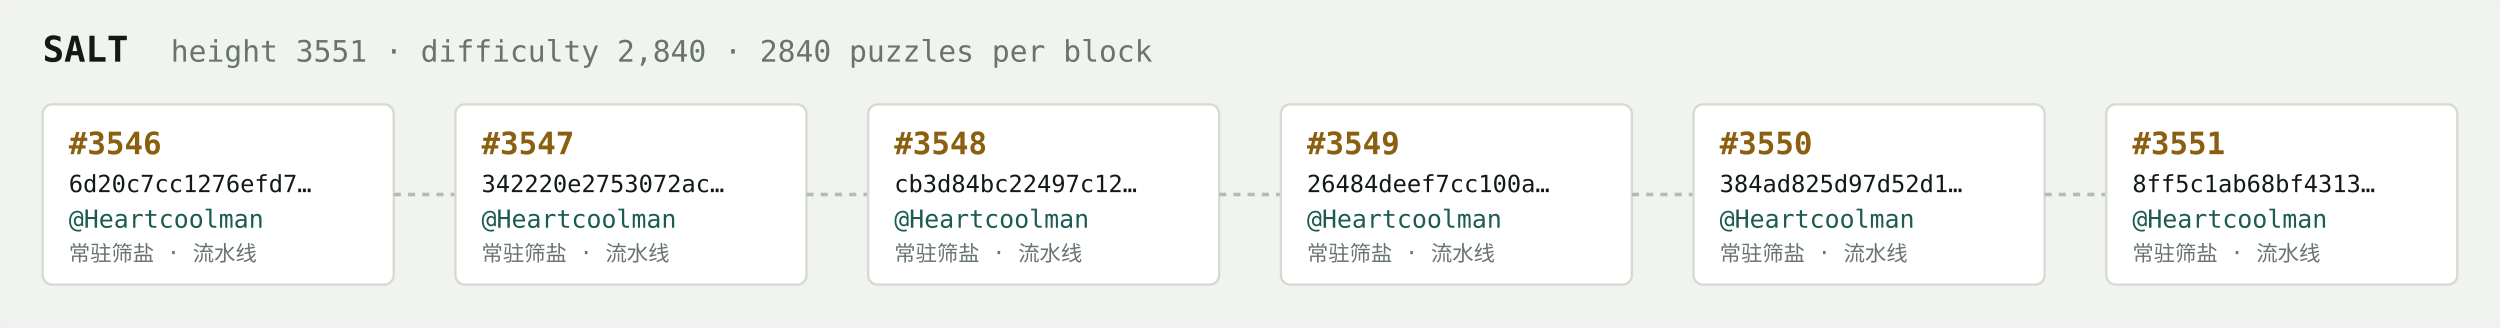
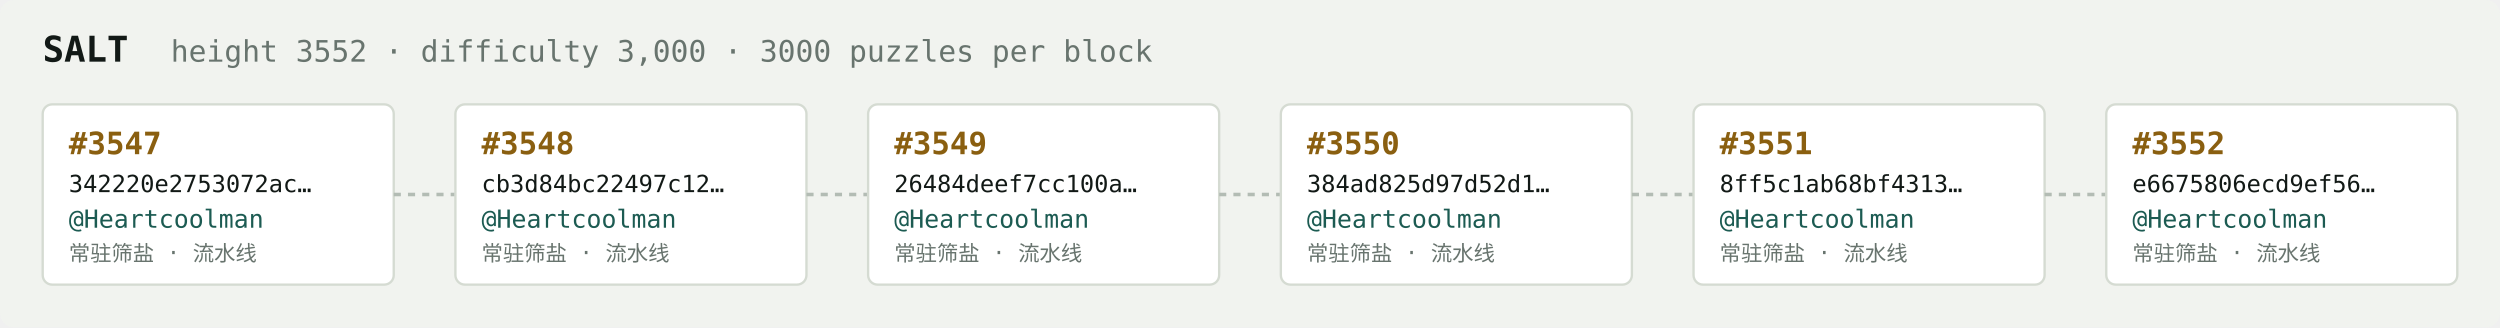
<svg xmlns="http://www.w3.org/2000/svg" width="1054" height="138" viewBox="0 0 1054 138" font-family="ui-monospace,SFMono-Regular,Menlo,monospace">
  <rect fill="#f1f3ef" width="1054" height="138" rx="6" />
  <text x="18" y="26" fill="#121916" font-size="15" font-weight="700">SALT</text>
-   <text x="72" y="26" fill="#68746e" font-size="12.5">height 3551 · difficulty 2,840 · 2840 puzzles per block</text>
+   <text x="72" y="26" fill="#68746e" font-size="12.5">height 3552 · difficulty 3,000 · 3000 puzzles per block</text>
  <rect x="18" y="44" width="148" height="76" rx="4" fill="#ffffff" stroke="#d5dbd2" stroke-width="1" />
-   <text x="29" y="65" fill="#8a5f10" font-size="13" font-weight="700">#3546</text>
-   <text x="29" y="81" fill="#121916" font-size="10">6d20c7cc1276efd7…</text>
+   <text x="29" y="65" fill="#8a5f10" font-size="13" font-weight="700">#3547</text>
+   <text x="29" y="81" fill="#121916" font-size="10">342220e2753072ac…</text>
  <text x="29" y="96" fill="#1c5b52" font-size="10.5">@Heartcoolman</text>
  <text x="29" y="110" fill="#68746e" font-size="9">常驻筛盐 · 流水线</text>
  <line x1="166" y1="82.0" x2="192" y2="82.0" stroke="#b3bcb4" stroke-width="1.5" stroke-dasharray="3 3" />
  <rect x="192" y="44" width="148" height="76" rx="4" fill="#ffffff" stroke="#d5dbd2" stroke-width="1" />
-   <text x="203" y="65" fill="#8a5f10" font-size="13" font-weight="700">#3547</text>
-   <text x="203" y="81" fill="#121916" font-size="10">342220e2753072ac…</text>
+   <text x="203" y="65" fill="#8a5f10" font-size="13" font-weight="700">#3548</text>
+   <text x="203" y="81" fill="#121916" font-size="10">cb3d84bc22497c12…</text>
  <text x="203" y="96" fill="#1c5b52" font-size="10.5">@Heartcoolman</text>
  <text x="203" y="110" fill="#68746e" font-size="9">常驻筛盐 · 流水线</text>
  <line x1="340" y1="82.0" x2="366" y2="82.0" stroke="#b3bcb4" stroke-width="1.5" stroke-dasharray="3 3" />
  <rect x="366" y="44" width="148" height="76" rx="4" fill="#ffffff" stroke="#d5dbd2" stroke-width="1" />
-   <text x="377" y="65" fill="#8a5f10" font-size="13" font-weight="700">#3548</text>
-   <text x="377" y="81" fill="#121916" font-size="10">cb3d84bc22497c12…</text>
+   <text x="377" y="65" fill="#8a5f10" font-size="13" font-weight="700">#3549</text>
+   <text x="377" y="81" fill="#121916" font-size="10">26484deef7cc100a…</text>
  <text x="377" y="96" fill="#1c5b52" font-size="10.5">@Heartcoolman</text>
  <text x="377" y="110" fill="#68746e" font-size="9">常驻筛盐 · 流水线</text>
  <line x1="514" y1="82.0" x2="540" y2="82.0" stroke="#b3bcb4" stroke-width="1.5" stroke-dasharray="3 3" />
  <rect x="540" y="44" width="148" height="76" rx="4" fill="#ffffff" stroke="#d5dbd2" stroke-width="1" />
-   <text x="551" y="65" fill="#8a5f10" font-size="13" font-weight="700">#3549</text>
-   <text x="551" y="81" fill="#121916" font-size="10">26484deef7cc100a…</text>
+   <text x="551" y="65" fill="#8a5f10" font-size="13" font-weight="700">#3550</text>
+   <text x="551" y="81" fill="#121916" font-size="10">384ad825d97d52d1…</text>
  <text x="551" y="96" fill="#1c5b52" font-size="10.5">@Heartcoolman</text>
  <text x="551" y="110" fill="#68746e" font-size="9">常驻筛盐 · 流水线</text>
  <line x1="688" y1="82.0" x2="714" y2="82.0" stroke="#b3bcb4" stroke-width="1.5" stroke-dasharray="3 3" />
  <rect x="714" y="44" width="148" height="76" rx="4" fill="#ffffff" stroke="#d5dbd2" stroke-width="1" />
-   <text x="725" y="65" fill="#8a5f10" font-size="13" font-weight="700">#3550</text>
-   <text x="725" y="81" fill="#121916" font-size="10">384ad825d97d52d1…</text>
+   <text x="725" y="65" fill="#8a5f10" font-size="13" font-weight="700">#3551</text>
+   <text x="725" y="81" fill="#121916" font-size="10">8ff5c1ab68bf4313…</text>
  <text x="725" y="96" fill="#1c5b52" font-size="10.5">@Heartcoolman</text>
  <text x="725" y="110" fill="#68746e" font-size="9">常驻筛盐 · 流水线</text>
  <line x1="862" y1="82.0" x2="888" y2="82.0" stroke="#b3bcb4" stroke-width="1.5" stroke-dasharray="3 3" />
  <rect x="888" y="44" width="148" height="76" rx="4" fill="#ffffff" stroke="#d5dbd2" stroke-width="1" />
-   <text x="899" y="65" fill="#8a5f10" font-size="13" font-weight="700">#3551</text>
-   <text x="899" y="81" fill="#121916" font-size="10">8ff5c1ab68bf4313…</text>
+   <text x="899" y="65" fill="#8a5f10" font-size="13" font-weight="700">#3552</text>
+   <text x="899" y="81" fill="#121916" font-size="10">e6675806ecd9ef56…</text>
  <text x="899" y="96" fill="#1c5b52" font-size="10.5">@Heartcoolman</text>
  <text x="899" y="110" fill="#68746e" font-size="9">常驻筛盐 · 流水线</text>
</svg>
